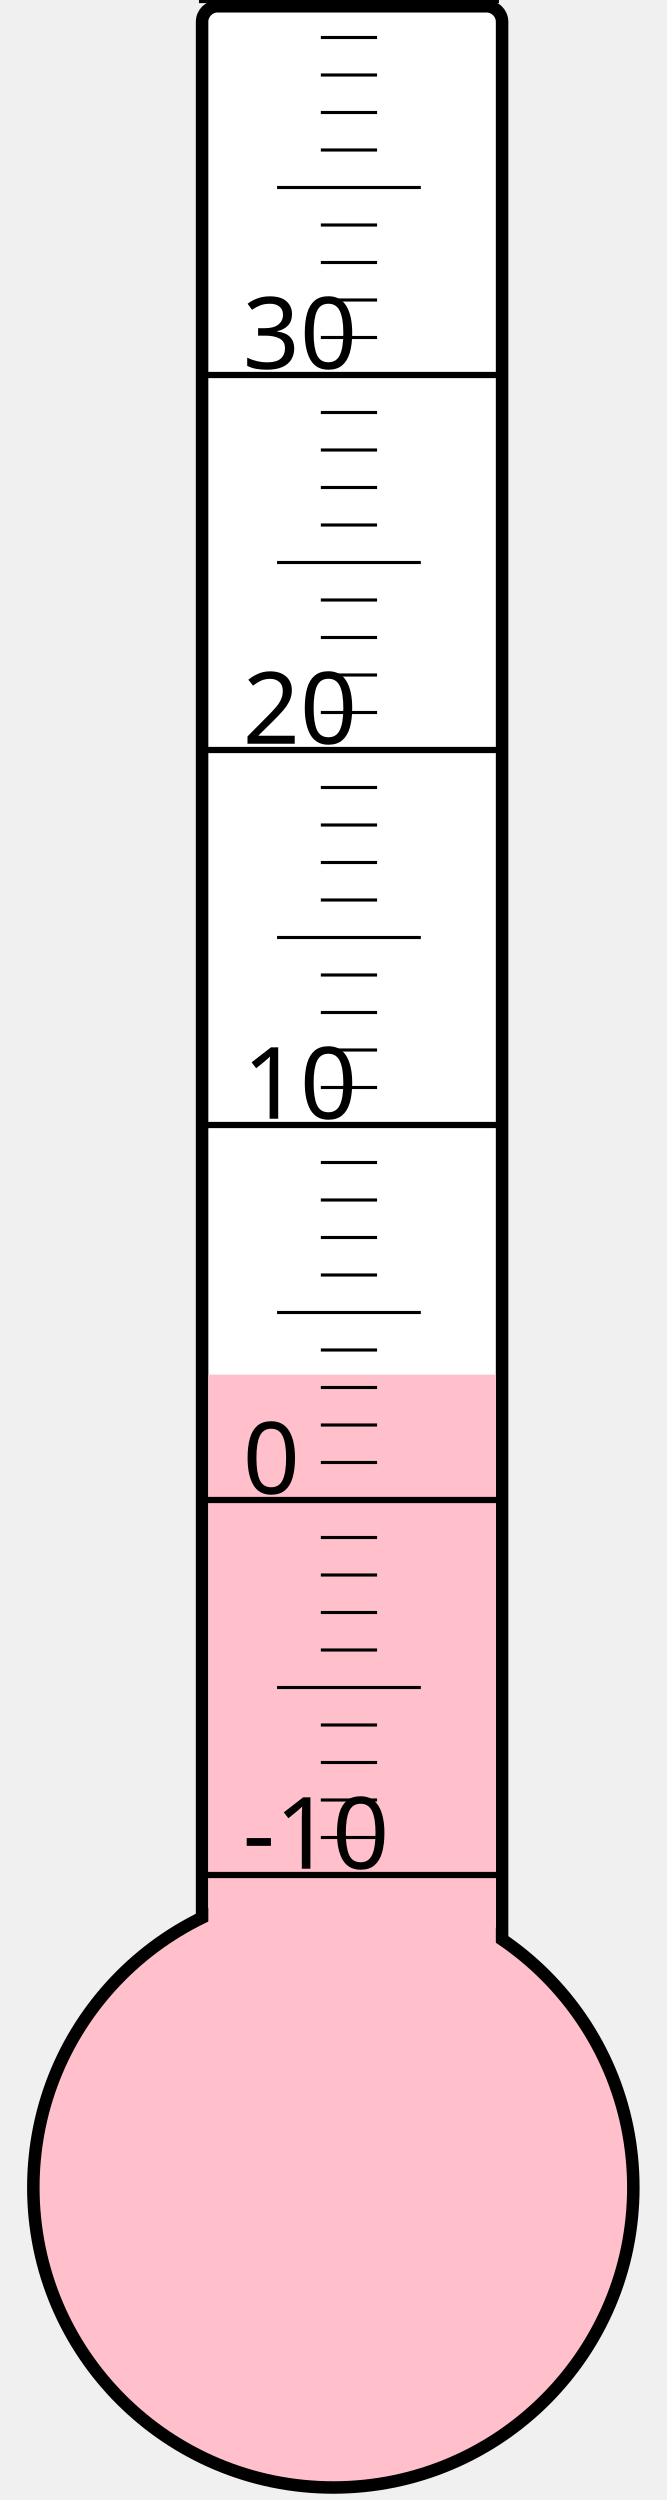
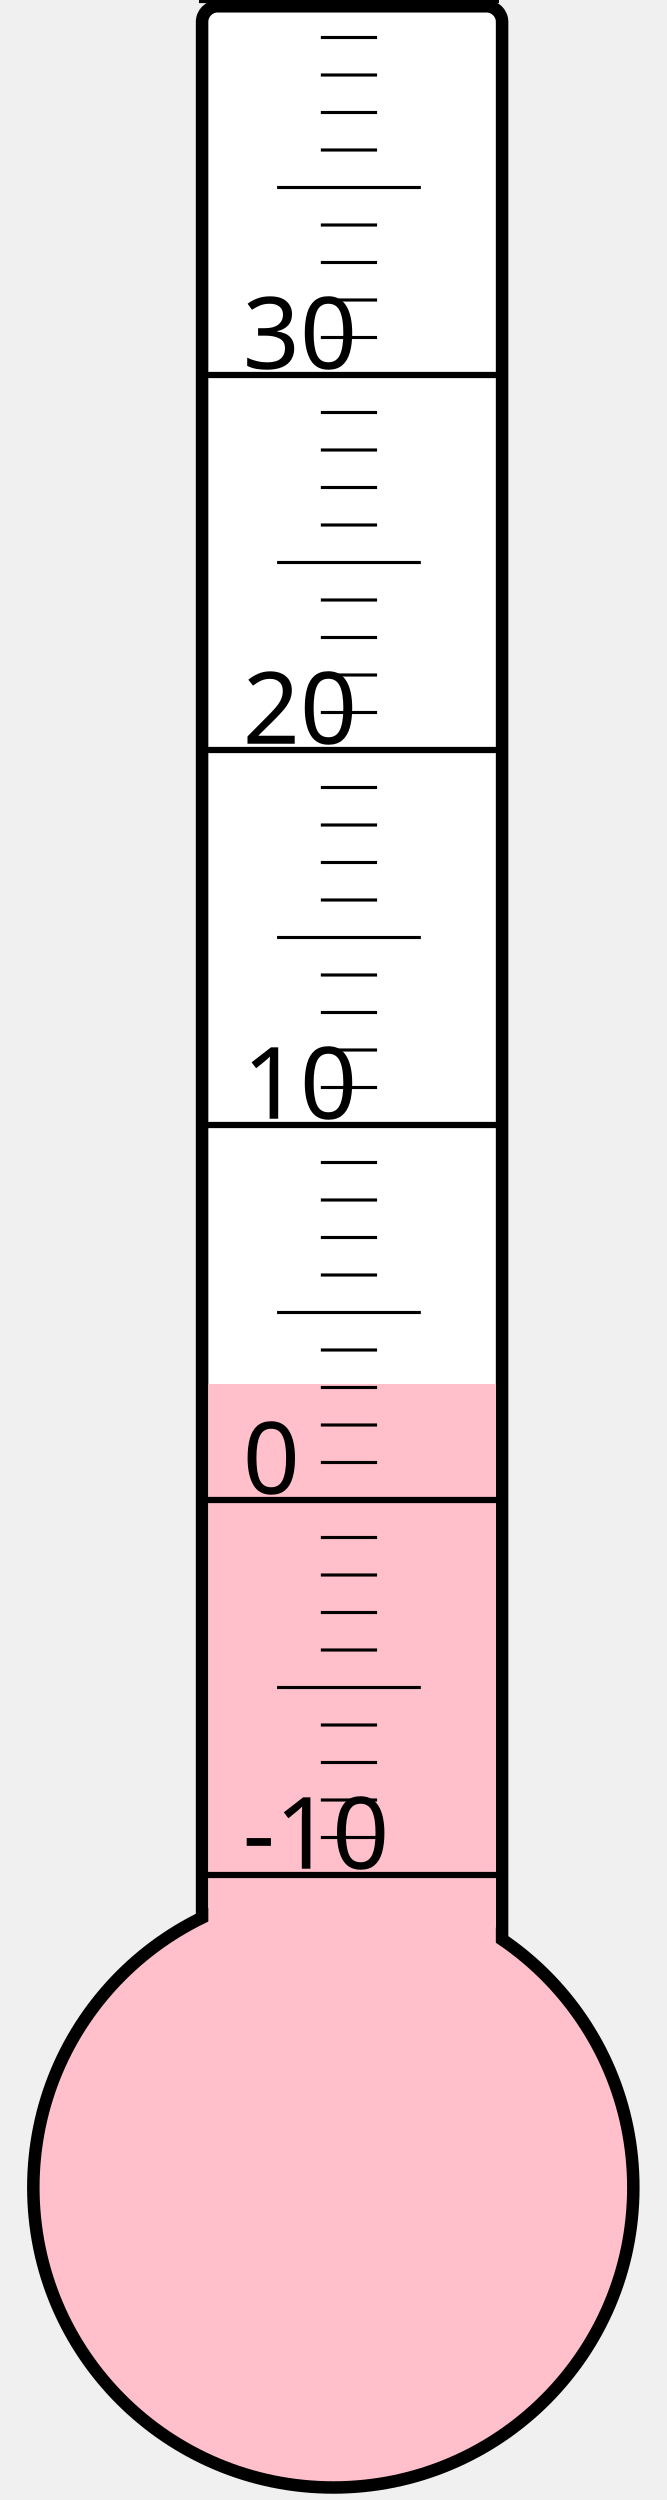
<svg xmlns="http://www.w3.org/2000/svg" width="40px" height="150px" viewBox="0 0 200 800">
  <rect width="200" height="800" x="0" y="0" style="fill: #ffffeb; fill-opacity: 0;" />
  <rect width="96" height="680" x="58" y="2" rx="5" ry="5" style="fill: white; fill-opacity: 1; stroke: black; stroke-width: 4;" />
  <circle cx="100" cy="700" r="96" style="fill: pink; stroke: black; stroke-width: 4;" />
-   <rect width="92" height="260.125" x="60" y="439.875" style="fill: pink; fill-opacity: 1; stroke-width: 0;" />
+   <rect width="92" height="257.125" x="60" y="442.875" style="fill: pink; fill-opacity: 1; stroke-width: 0;" />
  <text x="71" y="598" style="font-family: sans-serif; font-size: 24pt;">-10</text>
  <text x="71" y="478" style="font-family: sans-serif; font-size: 24pt;">0</text>
  <text x="71" y="358" style="font-family: sans-serif; font-size: 24pt;">10</text>
  <text x="71" y="238" style="font-family: sans-serif; font-size: 24pt;">20</text>
  <text x="71" y="118" style="font-family: sans-serif; font-size: 24pt;">30</text>
  <g style="stroke: black;">
    <line x1="57" y1="600" x2="153" y2="600" style="stroke-width: 2;" />
    <line x1="96" y1="588" x2="114" y2="588" style="stroke-width: 1;" />
    <line x1="96" y1="576" x2="114" y2="576" style="stroke-width: 1;" />
    <line x1="96" y1="564" x2="114" y2="564" style="stroke-width: 1;" />
    <line x1="96" y1="552" x2="114" y2="552" style="stroke-width: 1;" />
    <line x1="82" y1="540" x2="128" y2="540" style="stroke-width: 1;" />
    <line x1="96" y1="528" x2="114" y2="528" style="stroke-width: 1;" />
    <line x1="96" y1="516" x2="114" y2="516" style="stroke-width: 1;" />
    <line x1="96" y1="504" x2="114" y2="504" style="stroke-width: 1;" />
    <line x1="96" y1="492" x2="114" y2="492" style="stroke-width: 1;" />
    <line x1="57" y1="480" x2="153" y2="480" style="stroke-width: 2;" />
    <line x1="96" y1="468" x2="114" y2="468" style="stroke-width: 1;" />
    <line x1="96" y1="456" x2="114" y2="456" style="stroke-width: 1;" />
    <line x1="96" y1="444" x2="114" y2="444" style="stroke-width: 1;" />
    <line x1="96" y1="432" x2="114" y2="432" style="stroke-width: 1;" />
    <line x1="82" y1="420" x2="128" y2="420" style="stroke-width: 1;" />
    <line x1="96" y1="408" x2="114" y2="408" style="stroke-width: 1;" />
    <line x1="96" y1="396" x2="114" y2="396" style="stroke-width: 1;" />
    <line x1="96" y1="384" x2="114" y2="384" style="stroke-width: 1;" />
    <line x1="96" y1="372" x2="114" y2="372" style="stroke-width: 1;" />
    <line x1="57" y1="360" x2="153" y2="360" style="stroke-width: 2;" />
    <line x1="96" y1="348" x2="114" y2="348" style="stroke-width: 1;" />
    <line x1="96" y1="336" x2="114" y2="336" style="stroke-width: 1;" />
    <line x1="96" y1="324" x2="114" y2="324" style="stroke-width: 1;" />
    <line x1="96" y1="312" x2="114" y2="312" style="stroke-width: 1;" />
    <line x1="82" y1="300" x2="128" y2="300" style="stroke-width: 1;" />
    <line x1="96" y1="288" x2="114" y2="288" style="stroke-width: 1;" />
    <line x1="96" y1="276" x2="114" y2="276" style="stroke-width: 1;" />
    <line x1="96" y1="264" x2="114" y2="264" style="stroke-width: 1;" />
    <line x1="96" y1="252" x2="114" y2="252" style="stroke-width: 1;" />
    <line x1="57" y1="240" x2="153" y2="240" style="stroke-width: 2;" />
    <line x1="96" y1="228" x2="114" y2="228" style="stroke-width: 1;" />
    <line x1="96" y1="216" x2="114" y2="216" style="stroke-width: 1;" />
    <line x1="96" y1="204" x2="114" y2="204" style="stroke-width: 1;" />
    <line x1="96" y1="192" x2="114" y2="192" style="stroke-width: 1;" />
    <line x1="82" y1="180" x2="128" y2="180" style="stroke-width: 1;" />
    <line x1="96" y1="168" x2="114" y2="168" style="stroke-width: 1;" />
    <line x1="96" y1="156" x2="114" y2="156" style="stroke-width: 1;" />
    <line x1="96" y1="144" x2="114" y2="144" style="stroke-width: 1;" />
    <line x1="96" y1="132" x2="114" y2="132" style="stroke-width: 1;" />
    <line x1="57" y1="120" x2="153" y2="120" style="stroke-width: 2;" />
    <line x1="96" y1="108" x2="114" y2="108" style="stroke-width: 1;" />
    <line x1="96" y1="96" x2="114" y2="96" style="stroke-width: 1;" />
    <line x1="96" y1="84" x2="114" y2="84" style="stroke-width: 1;" />
    <line x1="96" y1="72" x2="114" y2="72" style="stroke-width: 1;" />
    <line x1="82" y1="60" x2="128" y2="60" style="stroke-width: 1;" />
    <line x1="96" y1="48" x2="114" y2="48" style="stroke-width: 1;" />
    <line x1="96" y1="36" x2="114" y2="36" style="stroke-width: 1;" />
    <line x1="96" y1="24" x2="114" y2="24" style="stroke-width: 1;" />
    <line x1="96" y1="12" x2="114" y2="12" style="stroke-width: 1;" />
    <line x1="57" y1="0" x2="153" y2="0" style="stroke-width: 2;" />
  </g>
</svg>
